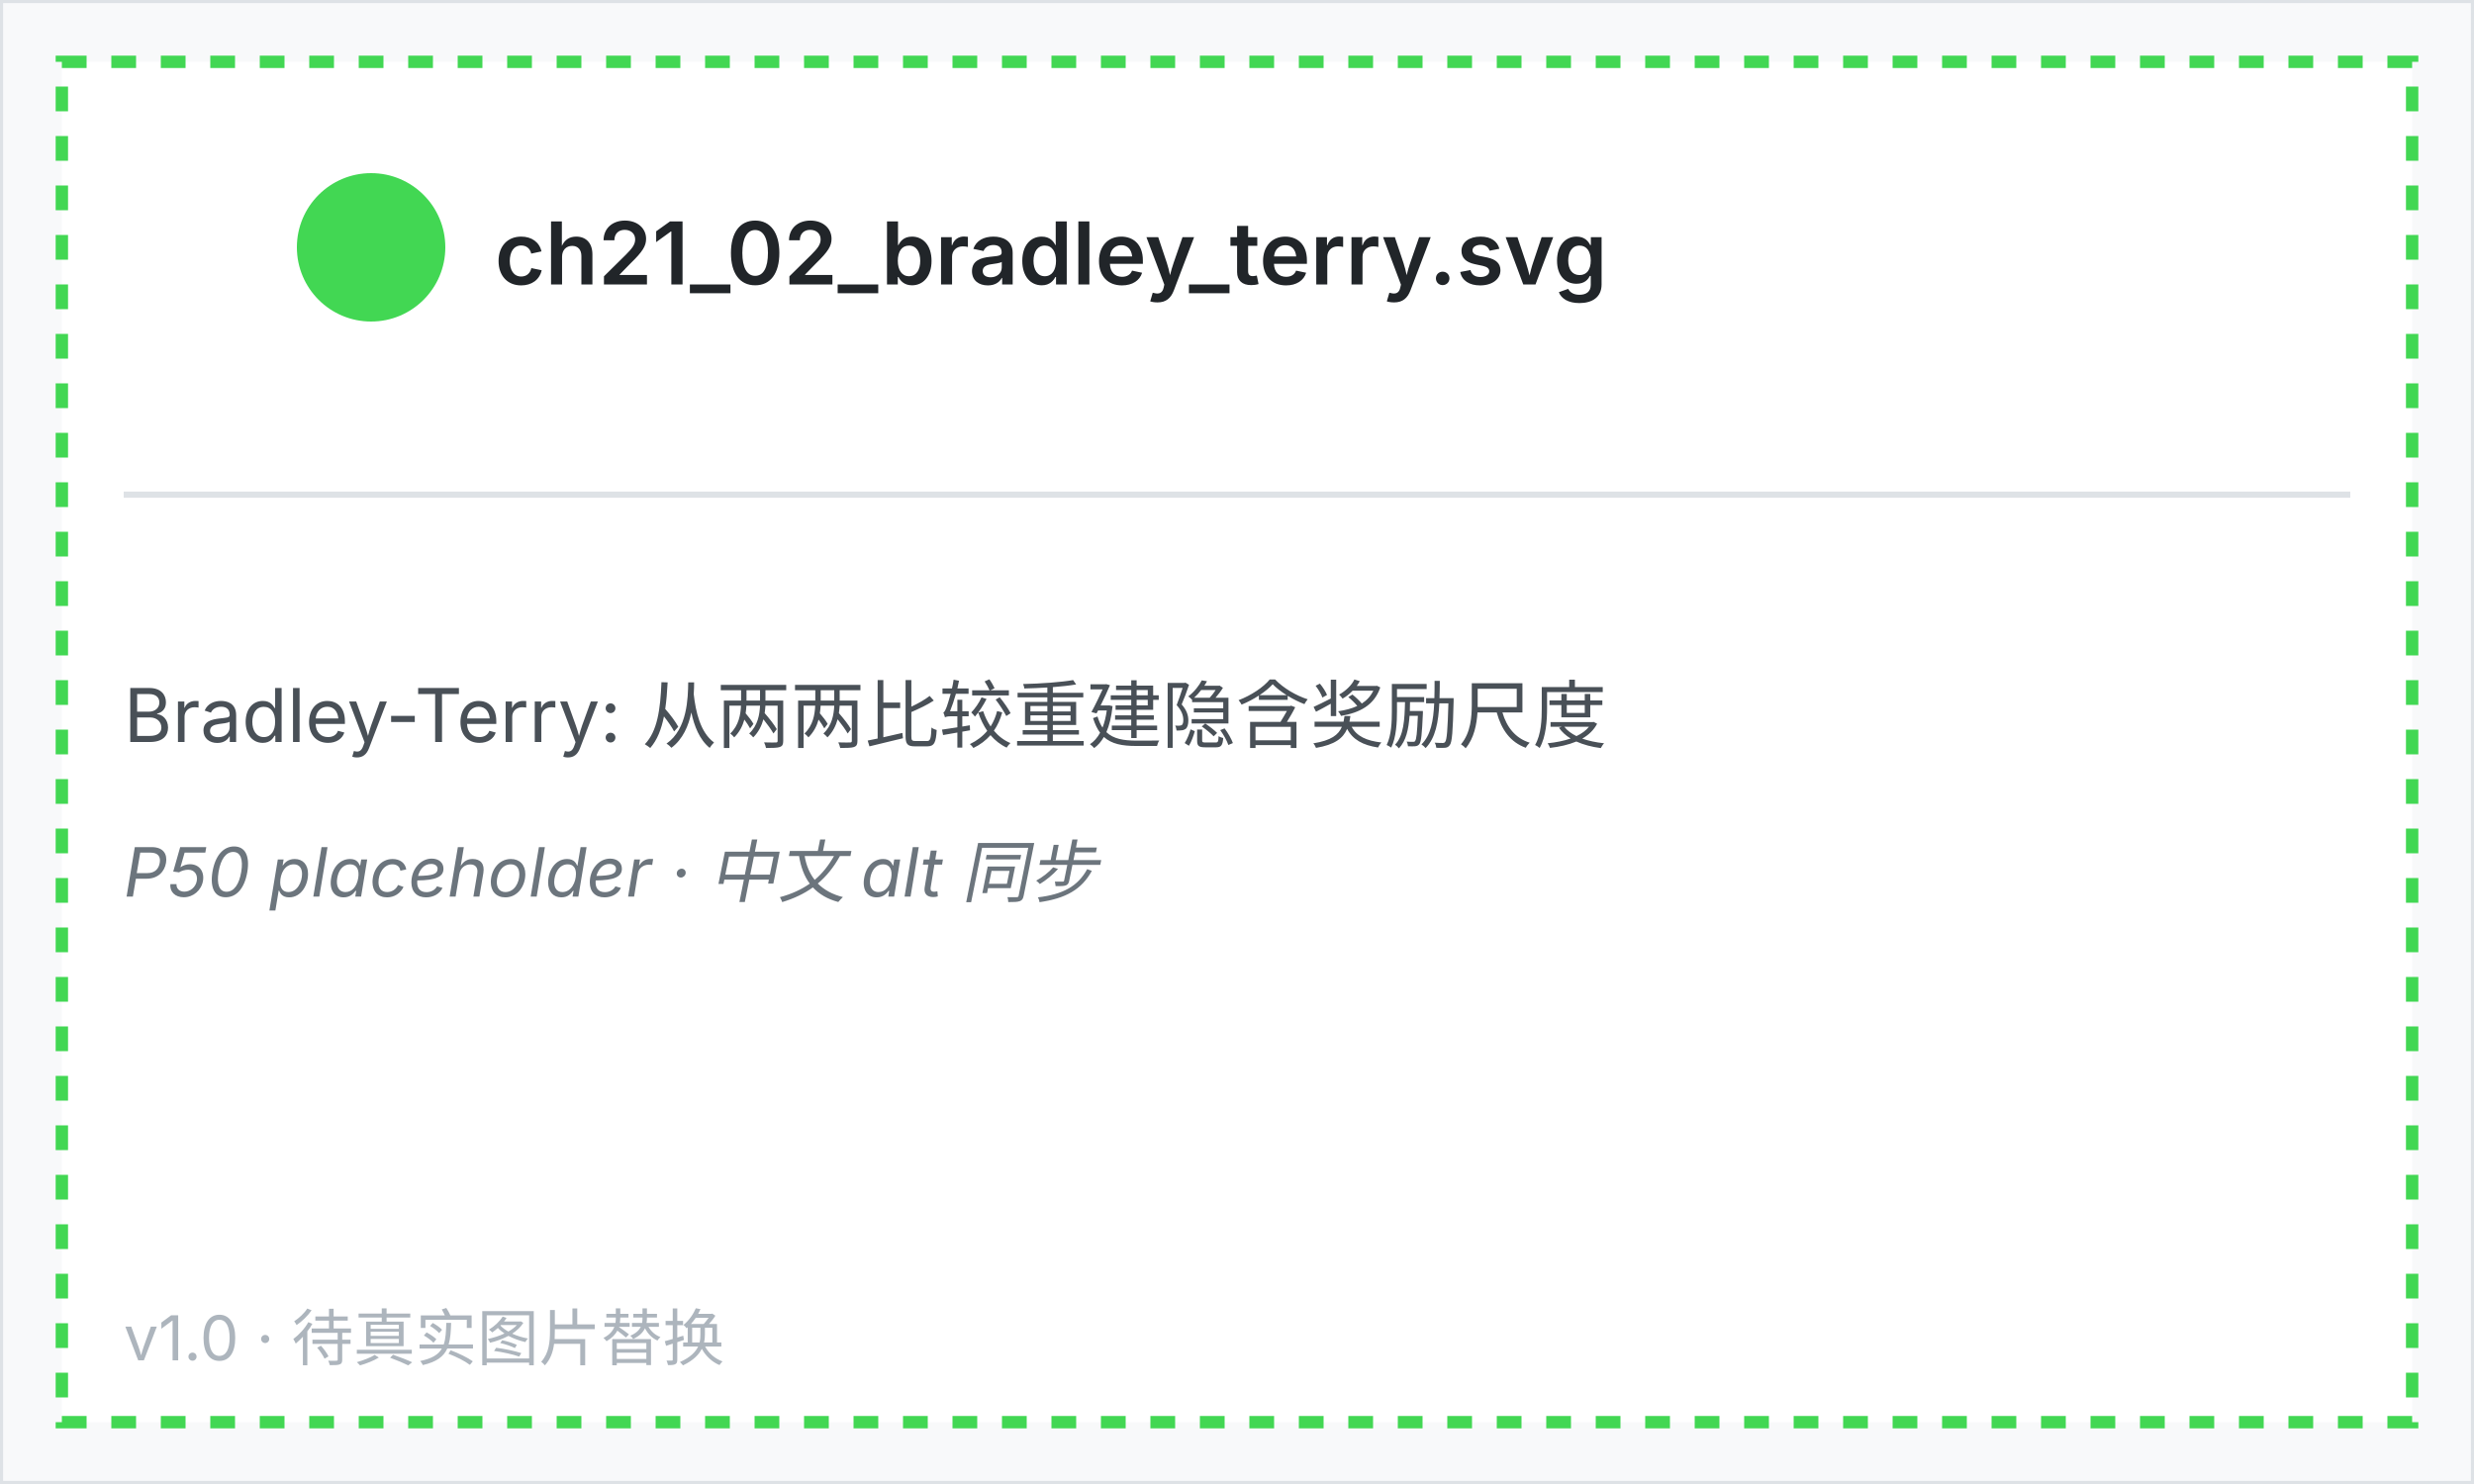
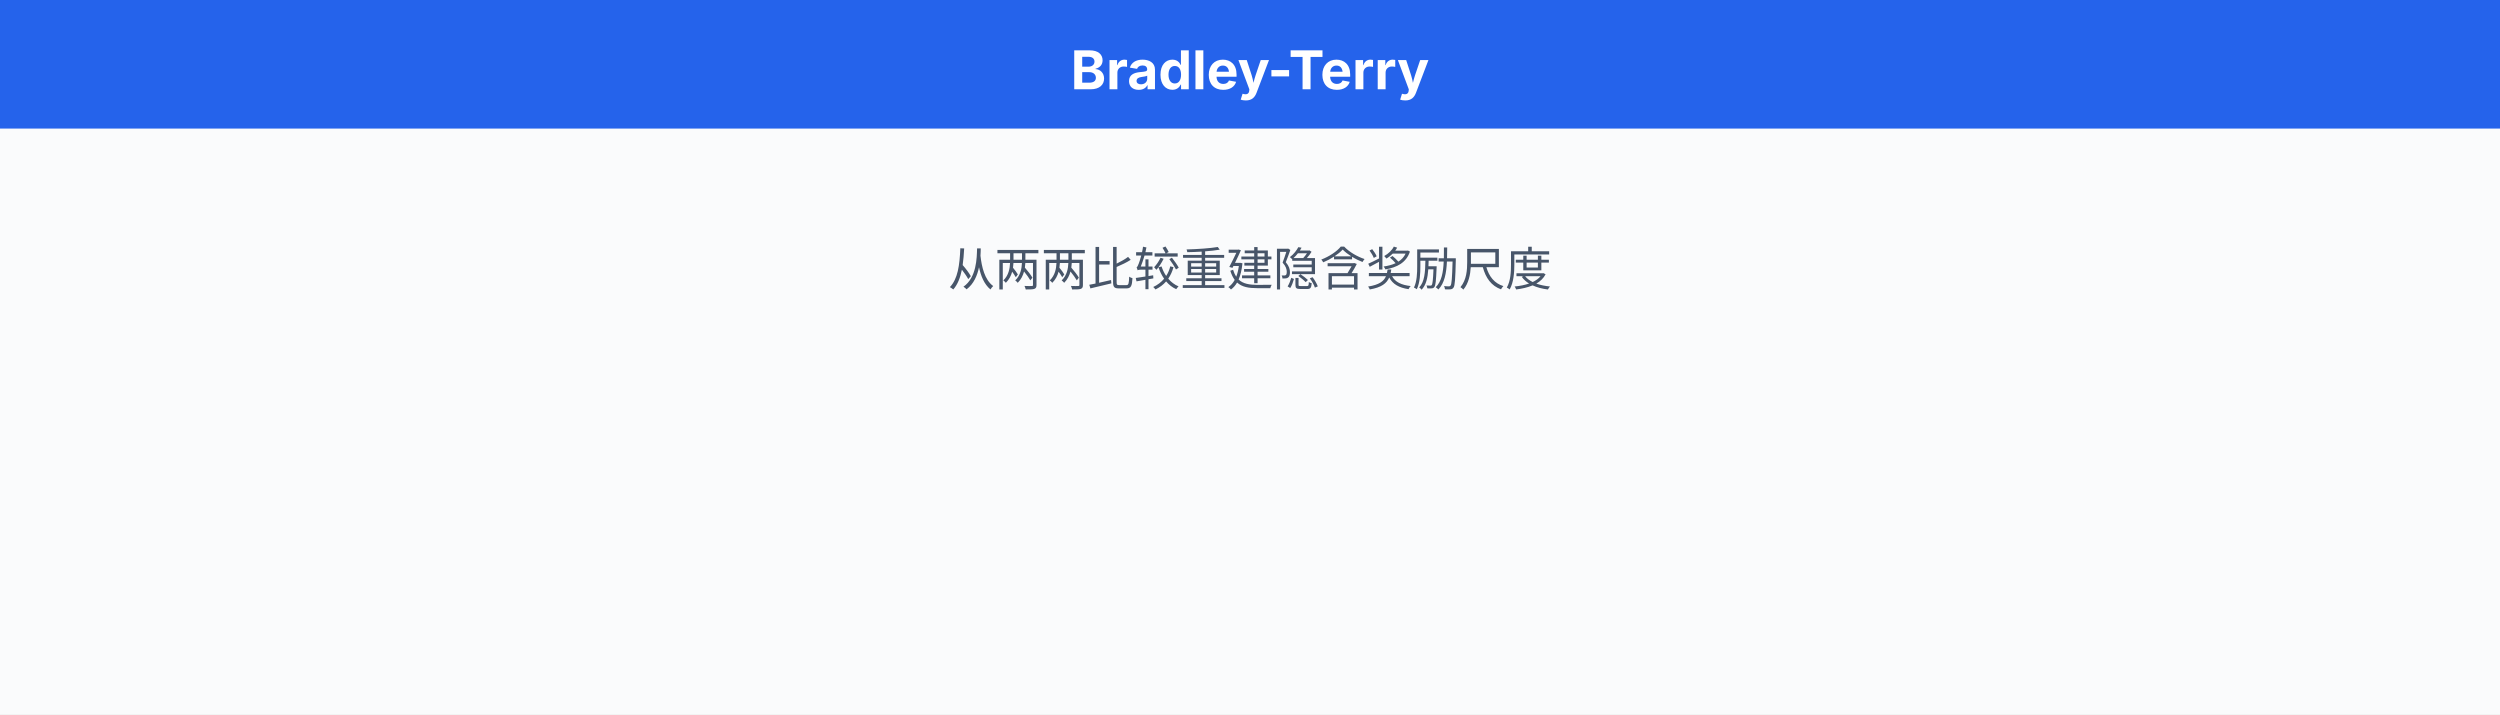
- <svg xmlns="http://www.w3.org/2000/svg" viewBox="0 0 400 240" width="400" height="240" font-family="system-ui, -apple-system, sans-serif">
-   <rect x="0" y="0" width="400" height="240" fill="#f8f9fa" stroke="#dee2e6" />
-   <rect x="10" y="10" width="380" height="220" fill="white" stroke="hsl(127, 65%, 55%)" stroke-width="2" stroke-dasharray="4 4" />
-   <circle cx="60" cy="40" r="12" fill="hsl(127, 65%, 55%)" />
-   <text x="80" y="46" font-size="14" font-weight="600" fill="#212529">ch21_02_bradley_terry.svg</text>
-   <line x1="20" y1="80" x2="380" y2="80" stroke="#dee2e6" />
-   <text x="20" y="120" font-size="12" fill="#495057">Bradley-Terry: 从两两比较重建隐含奖励尺度</text>
-   <text x="20" y="145" font-size="11" fill="#6c757d" font-style="italic">P50 placeholder · 中文 alt 同步</text>
-   <text x="20" y="220" font-size="10" fill="#adb5bd">v1.0 · 待真实图片替换</text>
+ <svg xmlns="http://www.w3.org/2000/svg" viewBox="0 0 700 200" width="700" height="200" font-family="system-ui, -apple-system, 'PingFang SC', 'Noto Sans SC', sans-serif">
+   <style>
+   text { font-family: system-ui, -apple-system, 'PingFang SC', 'Noto Sans SC', sans-serif; }
+ </style>
+   <rect width="700" height="200" fill="#fafbfc" />
+   <defs>
+     <marker id="a-64748b" markerWidth="8" markerHeight="6" refX="8" refY="3" orient="auto">
+       <path d="M0,0 L8,3 L0,6 Z" fill="#64748b" />
+     </marker>
+     <marker id="a-2563eb" markerWidth="8" markerHeight="6" refX="8" refY="3" orient="auto">
+       <path d="M0,0 L8,3 L0,6 Z" fill="#2563eb" />
+     </marker>
+     <marker id="a-16a34a" markerWidth="8" markerHeight="6" refX="8" refY="3" orient="auto">
+       <path d="M0,0 L8,3 L0,6 Z" fill="#16a34a" />
+     </marker>
+     <marker id="a-dc2626" markerWidth="8" markerHeight="6" refX="8" refY="3" orient="auto">
+       <path d="M0,0 L8,3 L0,6 Z" fill="#dc2626" />
+     </marker>
+     <marker id="a-9333ea" markerWidth="8" markerHeight="6" refX="8" refY="3" orient="auto">
+       <path d="M0,0 L8,3 L0,6 Z" fill="#9333ea" />
+     </marker>
+     <marker id="a-d97706" markerWidth="8" markerHeight="6" refX="8" refY="3" orient="auto">
+       <path d="M0,0 L8,3 L0,6 Z" fill="#d97706" />
+     </marker>
+     <marker id="a-0891b2" markerWidth="8" markerHeight="6" refX="8" refY="3" orient="auto">
+       <path d="M0,0 L8,3 L0,6 Z" fill="#0891b2" />
+     </marker>
+     <marker id="a-db2777" markerWidth="8" markerHeight="6" refX="8" refY="3" orient="auto">
+       <path d="M0,0 L8,3 L0,6 Z" fill="#db2777" />
+     </marker>
+   </defs>
+   <rect x="0" y="0" width="700" height="36" fill="#2563eb" rx="0" />
+   <text x="350" y="25" text-anchor="middle" font-size="15" font-weight="700" fill="white">Bradley-Terry</text>
+   <text x="350" y="80" text-anchor="middle" font-size="13" fill="#475569">从两两比较重建隐含奖励尺度</text>
</svg>
